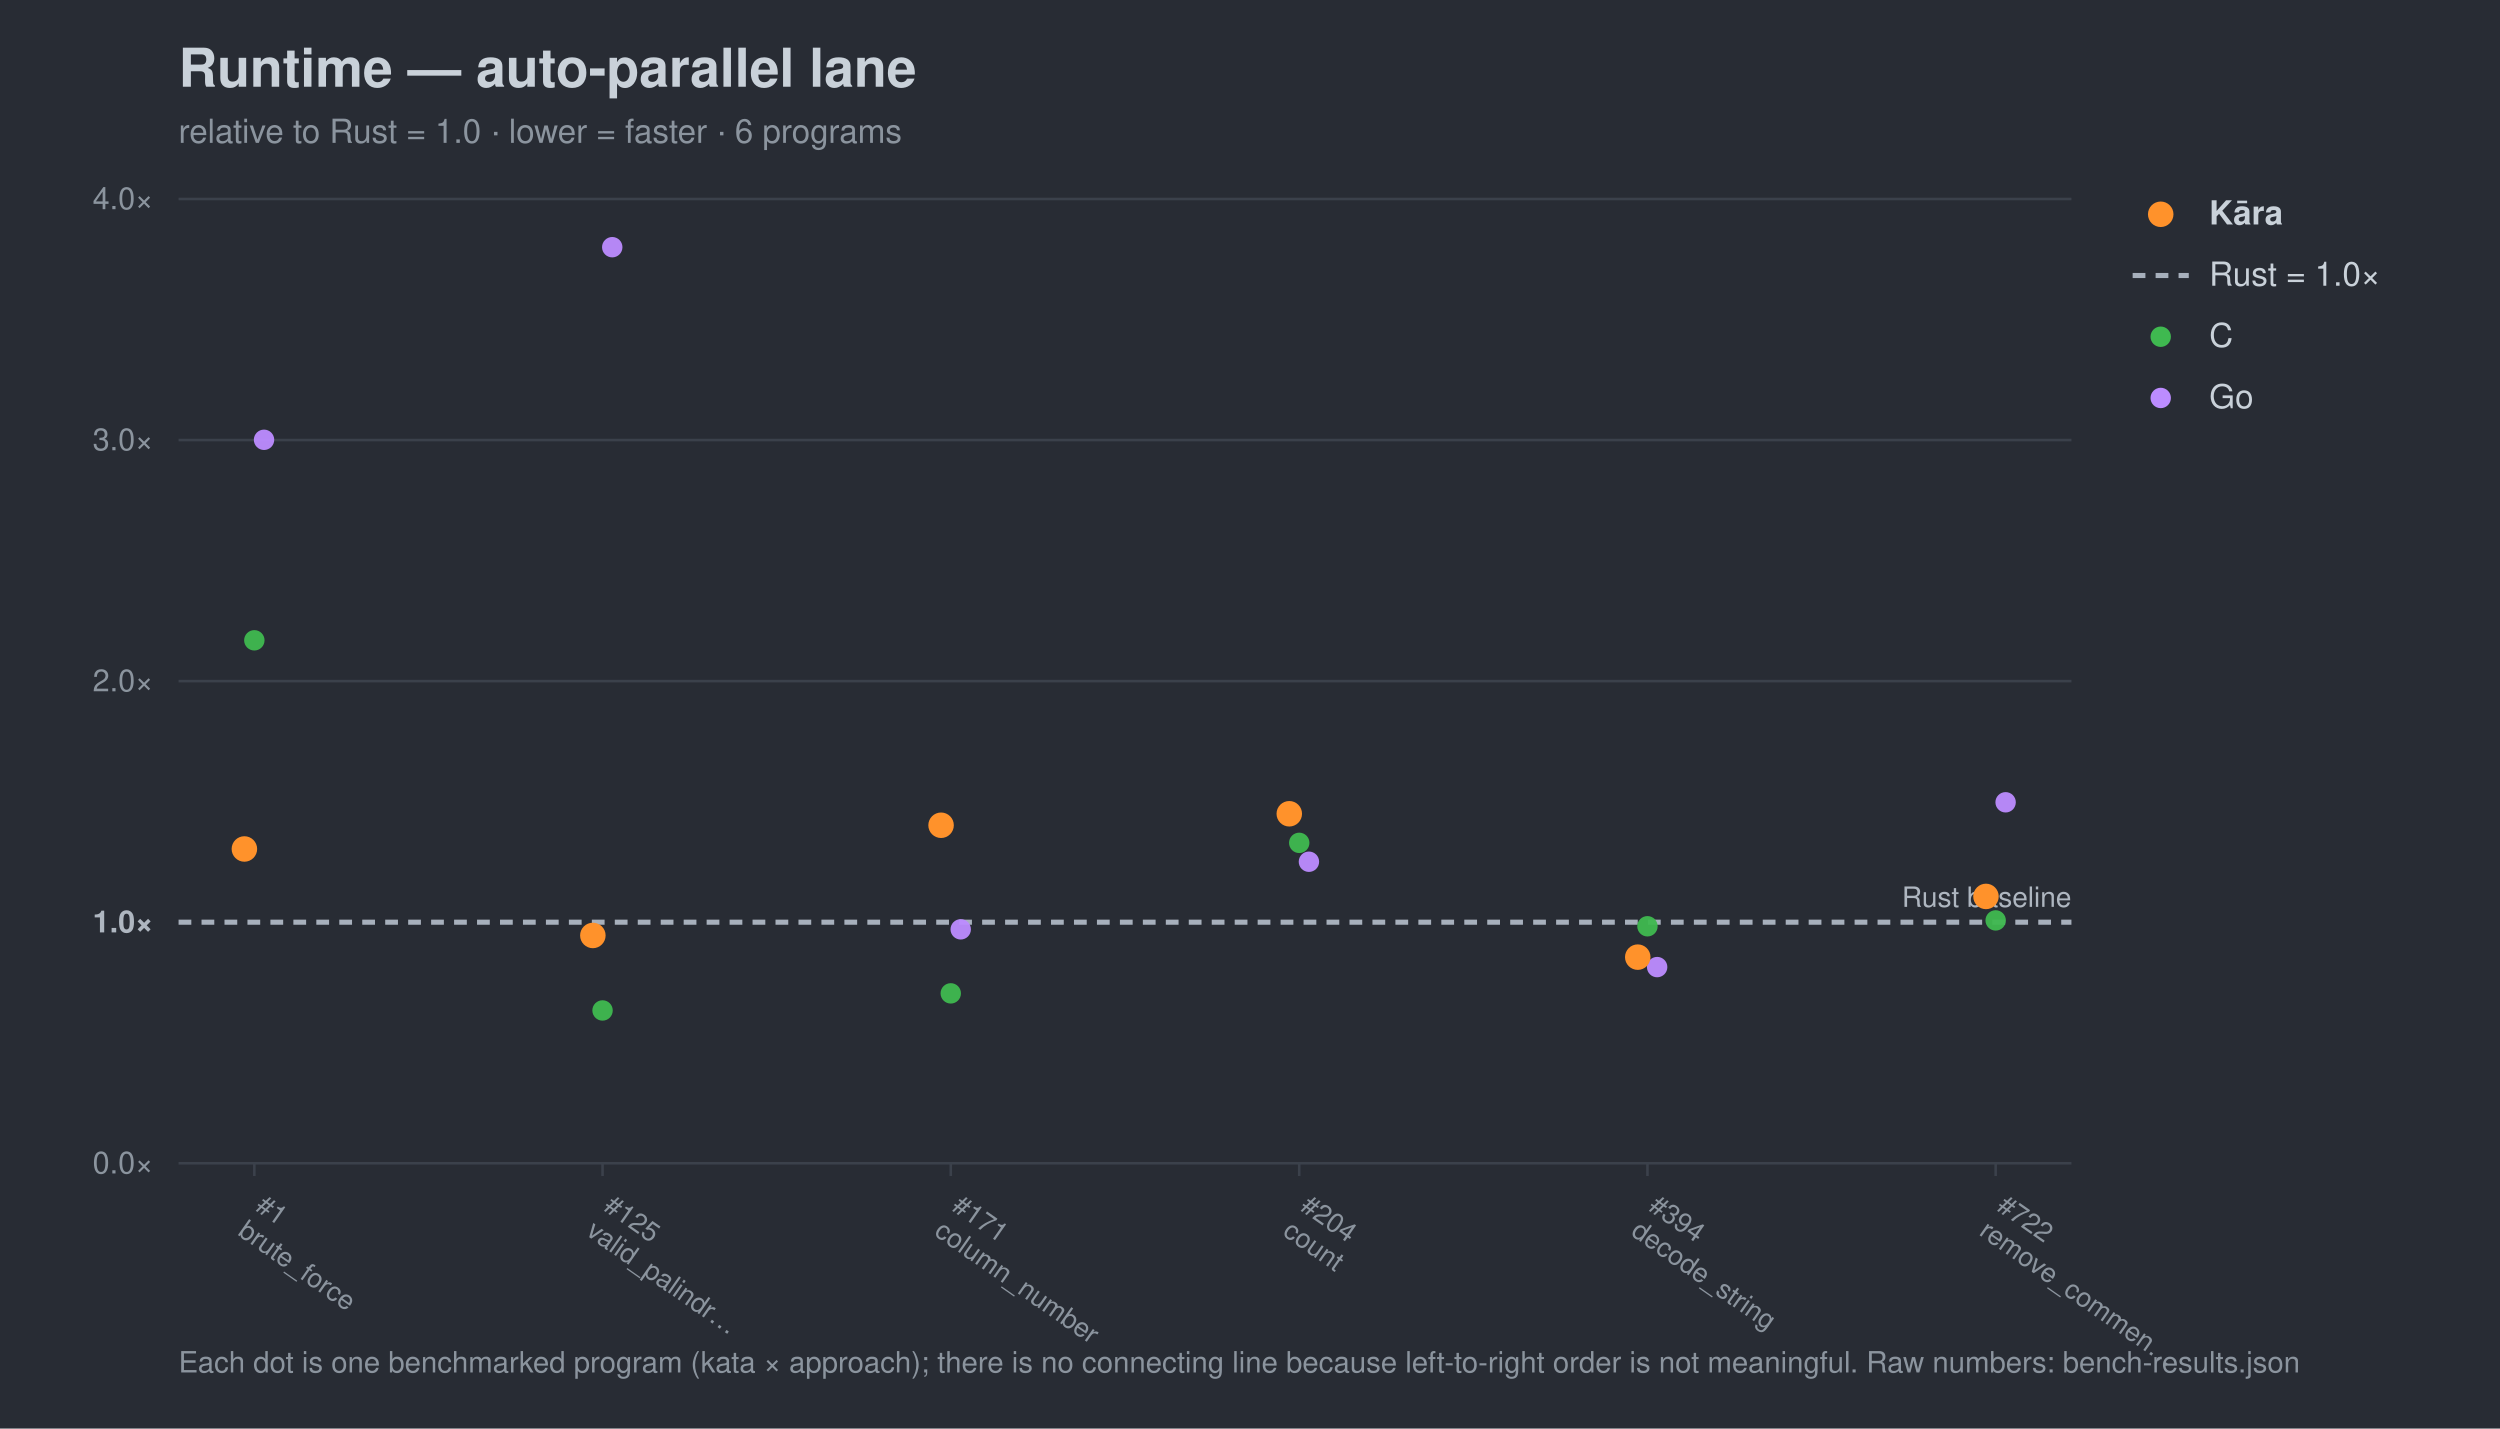
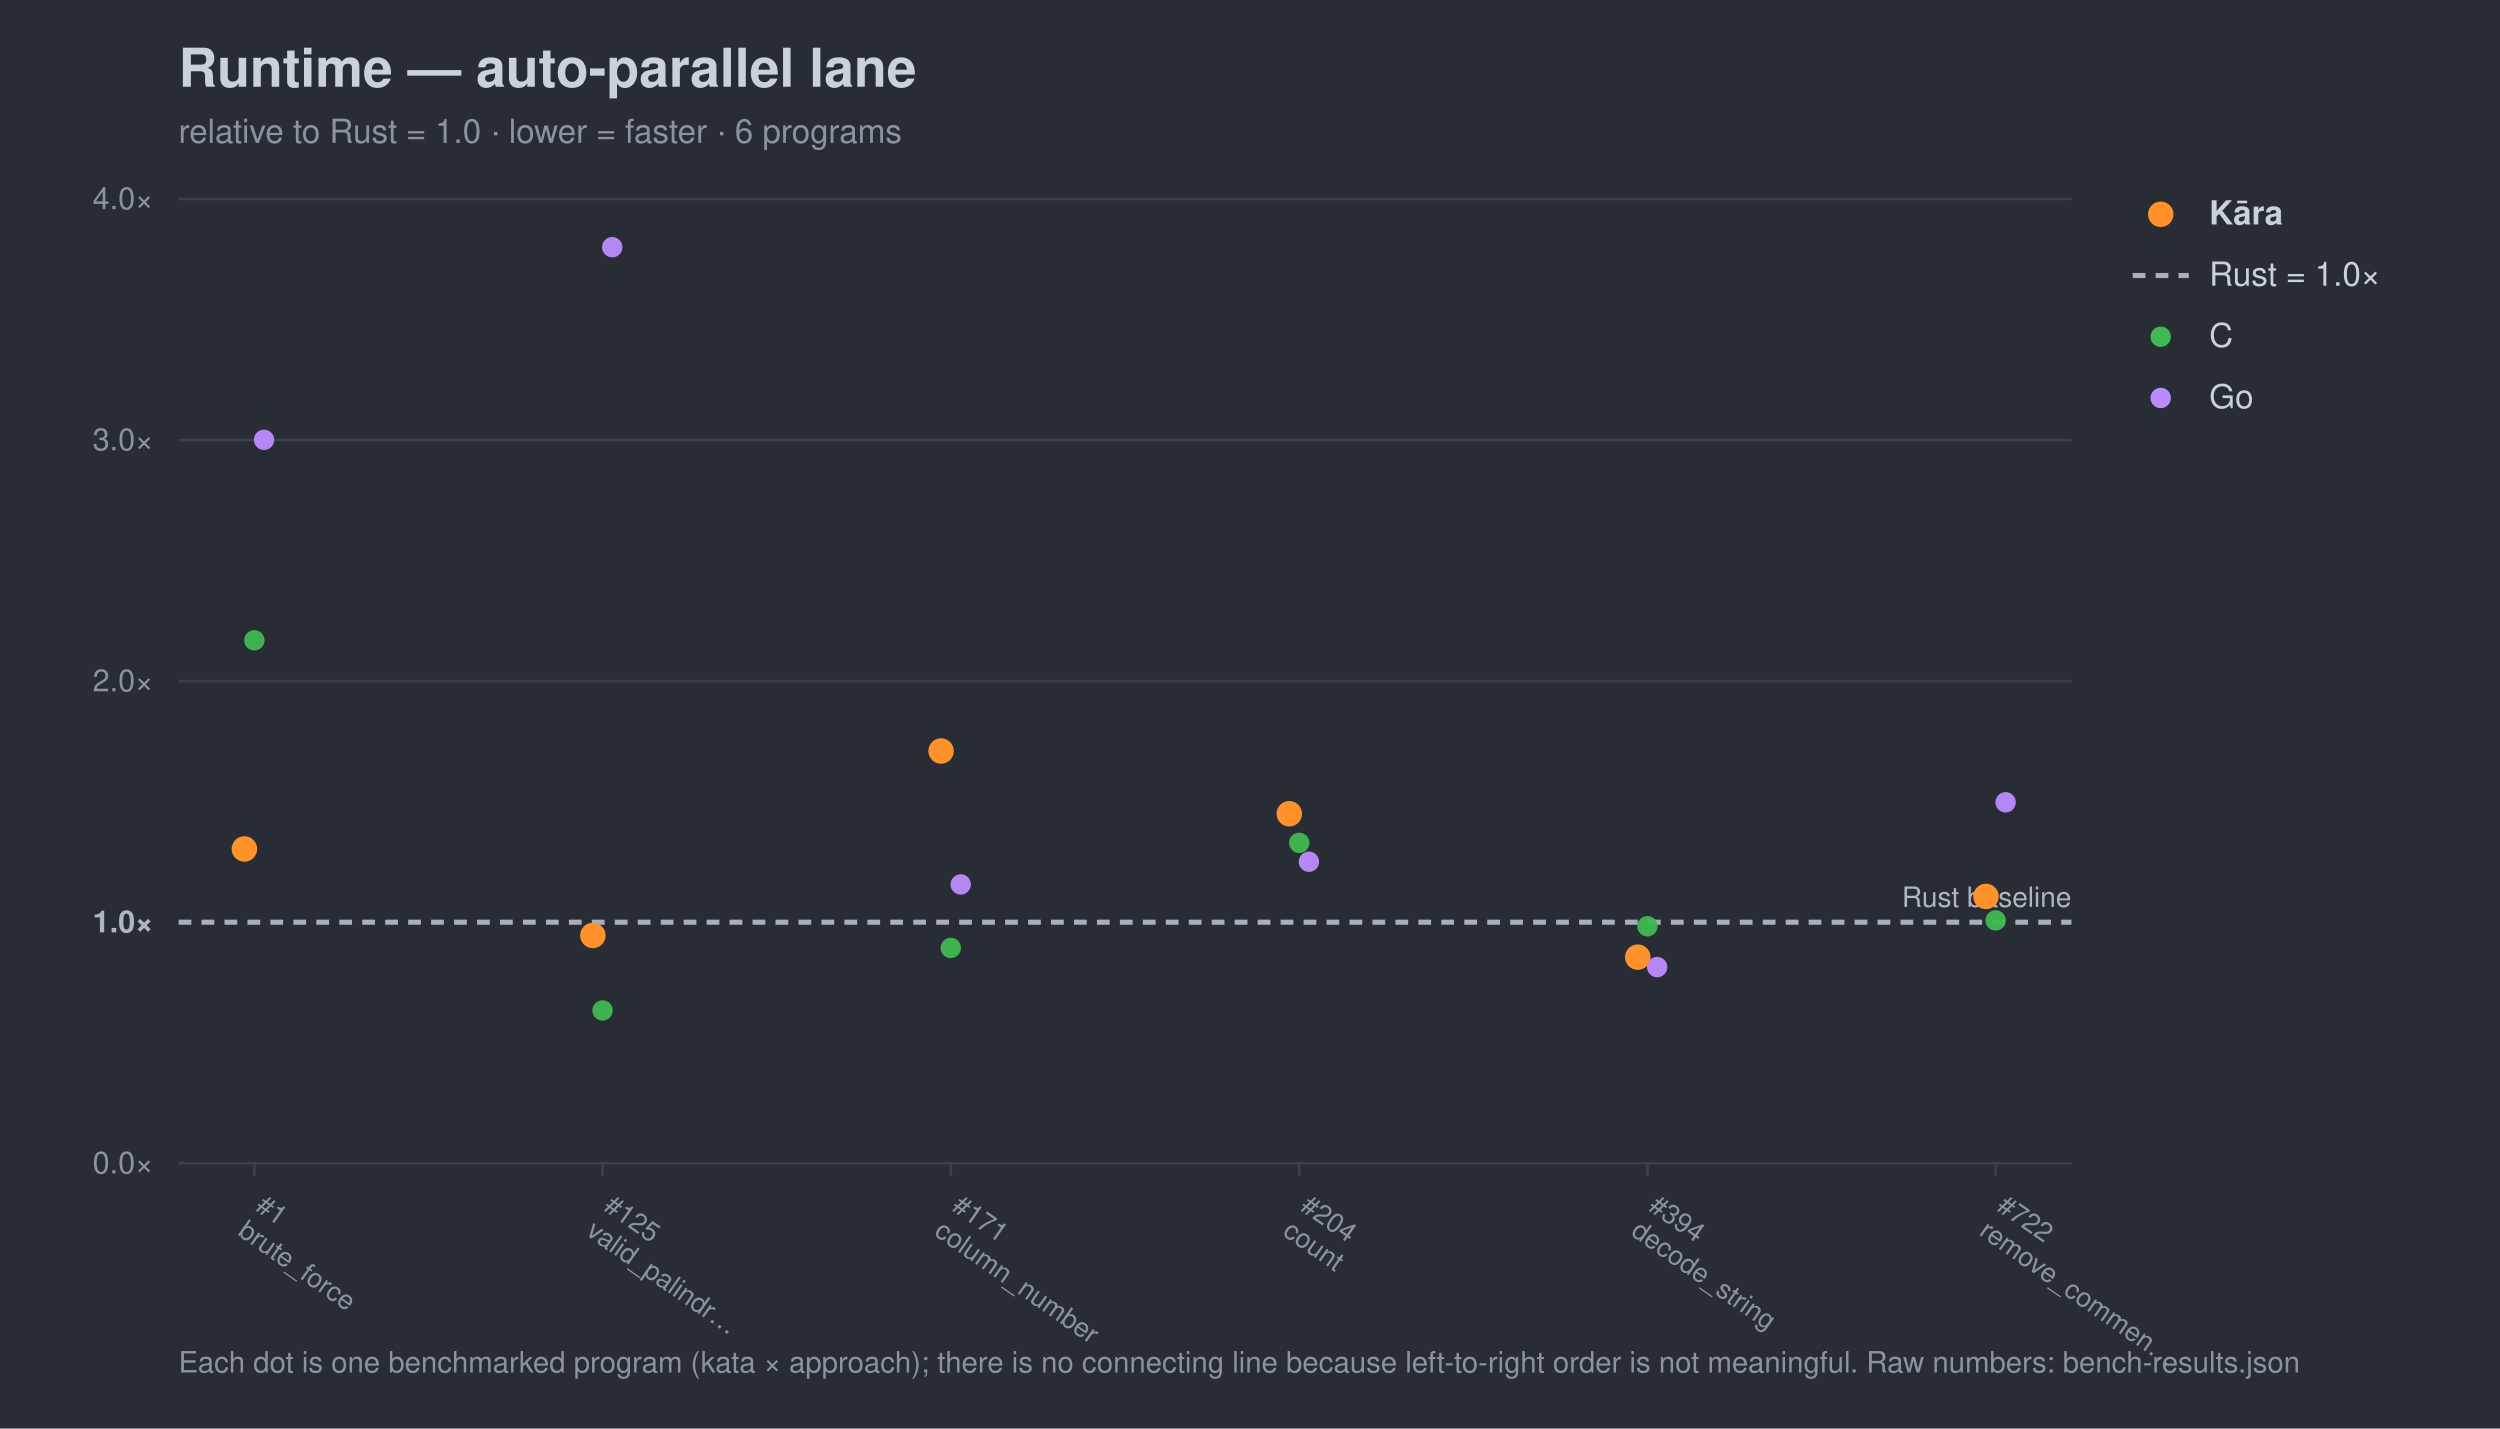
<svg xmlns="http://www.w3.org/2000/svg" width="980" height="560" viewBox="0 0 980 560" font-family="-apple-system,Segoe UI,Helvetica,Arial,sans-serif">
  <rect width="980" height="560" fill="#282c34" />
  <text x="70" y="34" font-size="21" font-weight="700" fill="#c9d1d9">Runtime — auto-parallel lane</text>
  <text x="70" y="56" font-size="13" fill="#8b949e">relative to Rust = 1.0 · lower = faster · 6 programs</text>
  <line x1="70" y1="456.0" x2="812" y2="456.0" stroke="#3b414b" stroke-width="1" />
  <text x="60" y="460.0" font-size="12" text-anchor="end" fill="#8b949e">0.0×</text>
  <line x1="70" y1="361.5" x2="812" y2="361.5" stroke="#a7b0bc" stroke-width="2" stroke-dasharray="5 4" />
  <text x="60" y="365.5" font-size="12" text-anchor="end" fill="#aeb6c0" font-weight="700">1.0×</text>
  <line x1="70" y1="267.0" x2="812" y2="267.0" stroke="#3b414b" stroke-width="1" />
  <text x="60" y="271.0" font-size="12" text-anchor="end" fill="#8b949e">2.0×</text>
  <line x1="70" y1="172.5" x2="812" y2="172.5" stroke="#3b414b" stroke-width="1" />
  <text x="60" y="176.5" font-size="12" text-anchor="end" fill="#8b949e">3.0×</text>
  <line x1="70" y1="78.0" x2="812" y2="78.0" stroke="#3b414b" stroke-width="1" />
  <text x="60" y="82.0" font-size="12" text-anchor="end" fill="#8b949e">4.0×</text>
  <text x="812" y="355.5" font-size="11" text-anchor="end" fill="#aeb6c0">Rust baseline</text>
  <line x1="99.7" y1="456" x2="99.7" y2="461" stroke="#3b414b" />
  <g transform="translate(99.7,474) rotate(35)">
    <text x="0" y="0" font-size="10.5" fill="#8b949e">#1</text>
    <text x="0" y="12" font-size="10.5" fill="#8b949e">brute_force</text>
  </g>
  <line x1="236.2" y1="456" x2="236.2" y2="461" stroke="#3b414b" />
  <g transform="translate(236.2,474) rotate(35)">
    <text x="0" y="0" font-size="10.5" fill="#8b949e">#125</text>
    <text x="0" y="12" font-size="10.5" fill="#8b949e">valid_palindr…</text>
  </g>
  <line x1="372.7" y1="456" x2="372.7" y2="461" stroke="#3b414b" />
  <g transform="translate(372.7,474) rotate(35)">
    <text x="0" y="0" font-size="10.5" fill="#8b949e">#171</text>
    <text x="0" y="12" font-size="10.5" fill="#8b949e">column_number</text>
  </g>
  <line x1="509.3" y1="456" x2="509.3" y2="461" stroke="#3b414b" />
  <g transform="translate(509.3,474) rotate(35)">
    <text x="0" y="0" font-size="10.5" fill="#8b949e">#204</text>
    <text x="0" y="12" font-size="10.5" fill="#8b949e">count</text>
  </g>
  <line x1="645.8" y1="456" x2="645.8" y2="461" stroke="#3b414b" />
  <g transform="translate(645.8,474) rotate(35)">
    <text x="0" y="0" font-size="10.5" fill="#8b949e">#394</text>
    <text x="0" y="12" font-size="10.5" fill="#8b949e">decode_string</text>
  </g>
  <line x1="782.3" y1="456" x2="782.3" y2="461" stroke="#3b414b" />
  <g transform="translate(782.3,474) rotate(35)">
    <text x="0" y="0" font-size="10.5" fill="#8b949e">#722</text>
    <text x="0" y="12" font-size="10.5" fill="#8b949e">remove_commen…</text>
  </g>
  <circle cx="99.7" cy="251.0" r="4.0" fill="#3fb950" opacity="0.95" />
  <circle cx="236.2" cy="396.1" r="4.0" fill="#3fb950" opacity="0.95" />
-   <circle cx="372.7" cy="389.4" r="4.0" fill="#3fb950" opacity="0.95" />
+   <circle cx="372.7" cy="371.6" r="4.0" fill="#3fb950" opacity="0.95" />
  <circle cx="509.3" cy="330.4" r="4.0" fill="#3fb950" opacity="0.95" />
  <circle cx="645.8" cy="363.1" r="4.0" fill="#3fb950" opacity="0.95" />
  <circle cx="782.3" cy="360.8" r="4.0" fill="#3fb950" opacity="0.95" />
  <circle cx="103.5" cy="172.4" r="4.0" fill="#bc8cff" opacity="0.95" />
  <circle cx="240.0" cy="96.9" r="4.0" fill="#bc8cff" opacity="0.95" />
-   <circle cx="376.6" cy="364.3" r="4.0" fill="#bc8cff" opacity="0.95" />
+   <circle cx="376.6" cy="346.7" r="4.0" fill="#bc8cff" opacity="0.95" />
  <circle cx="513.1" cy="337.8" r="4.0" fill="#bc8cff" opacity="0.95" />
  <circle cx="649.6" cy="379.1" r="4.0" fill="#bc8cff" opacity="0.95" />
  <circle cx="786.2" cy="314.5" r="4.0" fill="#bc8cff" opacity="0.95" />
  <circle cx="95.8" cy="332.8" r="5.0" fill="#ff922b" opacity="1.0" />
  <circle cx="232.4" cy="366.7" r="5.0" fill="#ff922b" opacity="1.0" />
-   <circle cx="368.9" cy="323.5" r="5.0" fill="#ff922b" opacity="1.0" />
+   <circle cx="368.9" cy="294.4" r="5.0" fill="#ff922b" opacity="1.0" />
  <circle cx="505.4" cy="319.0" r="5.0" fill="#ff922b" opacity="1.0" />
  <circle cx="642.0" cy="375.2" r="5.0" fill="#ff922b" opacity="1.0" />
  <circle cx="778.5" cy="351.4" r="5.0" fill="#ff922b" opacity="1.0" />
  <circle cx="847" cy="84" r="5" fill="#ff922b" />
  <text x="866" y="88" font-size="13" fill="#c9d1d9" font-weight="700">Kāra</text>
  <line x1="836" y1="108" x2="858" y2="108" stroke="#a7b0bc" stroke-width="2" stroke-dasharray="5 4" />
  <text x="866" y="112" font-size="13" fill="#c9d1d9" font-weight="400">Rust = 1.0×</text>
  <circle cx="847" cy="132" r="4" fill="#3fb950" />
  <text x="866" y="136" font-size="13" fill="#c9d1d9" font-weight="400">C</text>
  <circle cx="847" cy="156" r="4" fill="#bc8cff" />
  <text x="866" y="160" font-size="13" fill="#c9d1d9" font-weight="400">Go</text>
  <text x="70" y="538" font-size="11.5" fill="#8b949e">Each dot is one benchmarked program (kata × approach); there is no connecting line because left-to-right order is not meaningful. Raw numbers: bench-results.json</text>
</svg>
